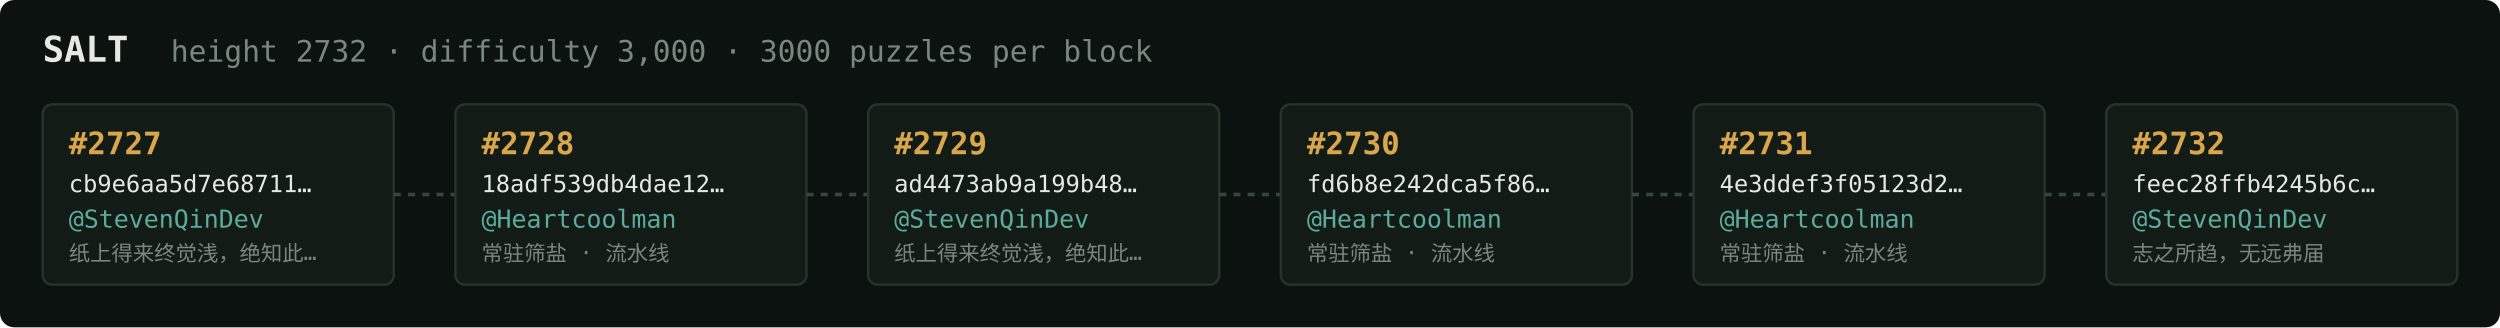
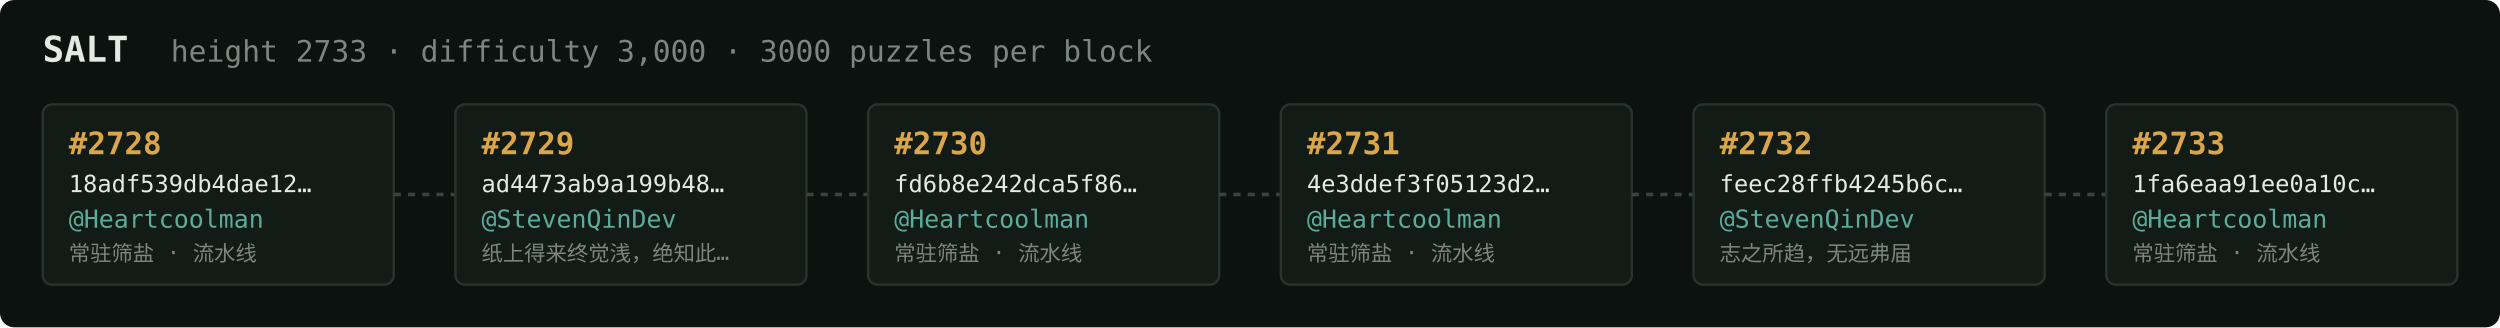
<svg xmlns="http://www.w3.org/2000/svg" width="1054" height="138" viewBox="0 0 1054 138" font-family="ui-monospace,SFMono-Regular,Menlo,monospace">
  <rect fill="#0c1210" width="1054" height="138" rx="6" />
  <text x="18" y="26" fill="#e5e9e3" font-size="15" font-weight="700">SALT</text>
-   <text x="72" y="26" fill="#7a867f" font-size="12.5">height 2732 · difficulty 3,000 · 3000 puzzles per block</text>
+   <text x="72" y="26" fill="#7a867f" font-size="12.5">height 2733 · difficulty 3,000 · 3000 puzzles per block</text>
  <rect x="18" y="44" width="148" height="76" rx="4" fill="#131b17" stroke="#28332e" stroke-width="1" />
-   <text x="29" y="65" fill="#d9a64c" font-size="13" font-weight="700">#2727</text>
-   <text x="29" y="81" fill="#e5e9e3" font-size="10">cb9e6aa5d7e68711…</text>
-   <text x="29" y="96" fill="#5cab9b" font-size="10.5">@StevenQinDev</text>
-   <text x="29" y="110" fill="#7a867f" font-size="9">纸上得来终觉浅，绝知此…</text>
+   <text x="29" y="65" fill="#d9a64c" font-size="13" font-weight="700">#2728</text>
+   <text x="29" y="81" fill="#e5e9e3" font-size="10">18adf539db4dae12…</text>
+   <text x="29" y="96" fill="#5cab9b" font-size="10.5">@Heartcoolman</text>
+   <text x="29" y="110" fill="#7a867f" font-size="9">常驻筛盐 · 流水线</text>
  <line x1="166" y1="82.0" x2="192" y2="82.0" stroke="#38443e" stroke-width="1.5" stroke-dasharray="3 3" />
  <rect x="192" y="44" width="148" height="76" rx="4" fill="#131b17" stroke="#28332e" stroke-width="1" />
-   <text x="203" y="65" fill="#d9a64c" font-size="13" font-weight="700">#2728</text>
-   <text x="203" y="81" fill="#e5e9e3" font-size="10">18adf539db4dae12…</text>
-   <text x="203" y="96" fill="#5cab9b" font-size="10.5">@Heartcoolman</text>
-   <text x="203" y="110" fill="#7a867f" font-size="9">常驻筛盐 · 流水线</text>
+   <text x="203" y="65" fill="#d9a64c" font-size="13" font-weight="700">#2729</text>
+   <text x="203" y="81" fill="#e5e9e3" font-size="10">ad4473ab9a199b48…</text>
+   <text x="203" y="96" fill="#5cab9b" font-size="10.5">@StevenQinDev</text>
+   <text x="203" y="110" fill="#7a867f" font-size="9">纸上得来终觉浅，绝知此…</text>
  <line x1="340" y1="82.0" x2="366" y2="82.0" stroke="#38443e" stroke-width="1.5" stroke-dasharray="3 3" />
  <rect x="366" y="44" width="148" height="76" rx="4" fill="#131b17" stroke="#28332e" stroke-width="1" />
-   <text x="377" y="65" fill="#d9a64c" font-size="13" font-weight="700">#2729</text>
-   <text x="377" y="81" fill="#e5e9e3" font-size="10">ad4473ab9a199b48…</text>
-   <text x="377" y="96" fill="#5cab9b" font-size="10.5">@StevenQinDev</text>
-   <text x="377" y="110" fill="#7a867f" font-size="9">纸上得来终觉浅，绝知此…</text>
+   <text x="377" y="65" fill="#d9a64c" font-size="13" font-weight="700">#2730</text>
+   <text x="377" y="81" fill="#e5e9e3" font-size="10">fd6b8e242dca5f86…</text>
+   <text x="377" y="96" fill="#5cab9b" font-size="10.5">@Heartcoolman</text>
+   <text x="377" y="110" fill="#7a867f" font-size="9">常驻筛盐 · 流水线</text>
  <line x1="514" y1="82.0" x2="540" y2="82.0" stroke="#38443e" stroke-width="1.5" stroke-dasharray="3 3" />
  <rect x="540" y="44" width="148" height="76" rx="4" fill="#131b17" stroke="#28332e" stroke-width="1" />
-   <text x="551" y="65" fill="#d9a64c" font-size="13" font-weight="700">#2730</text>
-   <text x="551" y="81" fill="#e5e9e3" font-size="10">fd6b8e242dca5f86…</text>
+   <text x="551" y="65" fill="#d9a64c" font-size="13" font-weight="700">#2731</text>
+   <text x="551" y="81" fill="#e5e9e3" font-size="10">4e3ddef3f05123d2…</text>
  <text x="551" y="96" fill="#5cab9b" font-size="10.5">@Heartcoolman</text>
  <text x="551" y="110" fill="#7a867f" font-size="9">常驻筛盐 · 流水线</text>
  <line x1="688" y1="82.0" x2="714" y2="82.0" stroke="#38443e" stroke-width="1.5" stroke-dasharray="3 3" />
  <rect x="714" y="44" width="148" height="76" rx="4" fill="#131b17" stroke="#28332e" stroke-width="1" />
-   <text x="725" y="65" fill="#d9a64c" font-size="13" font-weight="700">#2731</text>
-   <text x="725" y="81" fill="#e5e9e3" font-size="10">4e3ddef3f05123d2…</text>
-   <text x="725" y="96" fill="#5cab9b" font-size="10.5">@Heartcoolman</text>
-   <text x="725" y="110" fill="#7a867f" font-size="9">常驻筛盐 · 流水线</text>
+   <text x="725" y="65" fill="#d9a64c" font-size="13" font-weight="700">#2732</text>
+   <text x="725" y="81" fill="#e5e9e3" font-size="10">feec28ffb4245b6c…</text>
+   <text x="725" y="96" fill="#5cab9b" font-size="10.5">@StevenQinDev</text>
+   <text x="725" y="110" fill="#7a867f" font-size="9">志之所趋，无远弗届</text>
  <line x1="862" y1="82.0" x2="888" y2="82.0" stroke="#38443e" stroke-width="1.5" stroke-dasharray="3 3" />
  <rect x="888" y="44" width="148" height="76" rx="4" fill="#131b17" stroke="#28332e" stroke-width="1" />
-   <text x="899" y="65" fill="#d9a64c" font-size="13" font-weight="700">#2732</text>
-   <text x="899" y="81" fill="#e5e9e3" font-size="10">feec28ffb4245b6c…</text>
-   <text x="899" y="96" fill="#5cab9b" font-size="10.5">@StevenQinDev</text>
-   <text x="899" y="110" fill="#7a867f" font-size="9">志之所趋，无远弗届</text>
+   <text x="899" y="65" fill="#d9a64c" font-size="13" font-weight="700">#2733</text>
+   <text x="899" y="81" fill="#e5e9e3" font-size="10">1fa6eaa91ee0a10c…</text>
+   <text x="899" y="96" fill="#5cab9b" font-size="10.5">@Heartcoolman</text>
+   <text x="899" y="110" fill="#7a867f" font-size="9">常驻筛盐 · 流水线</text>
</svg>
